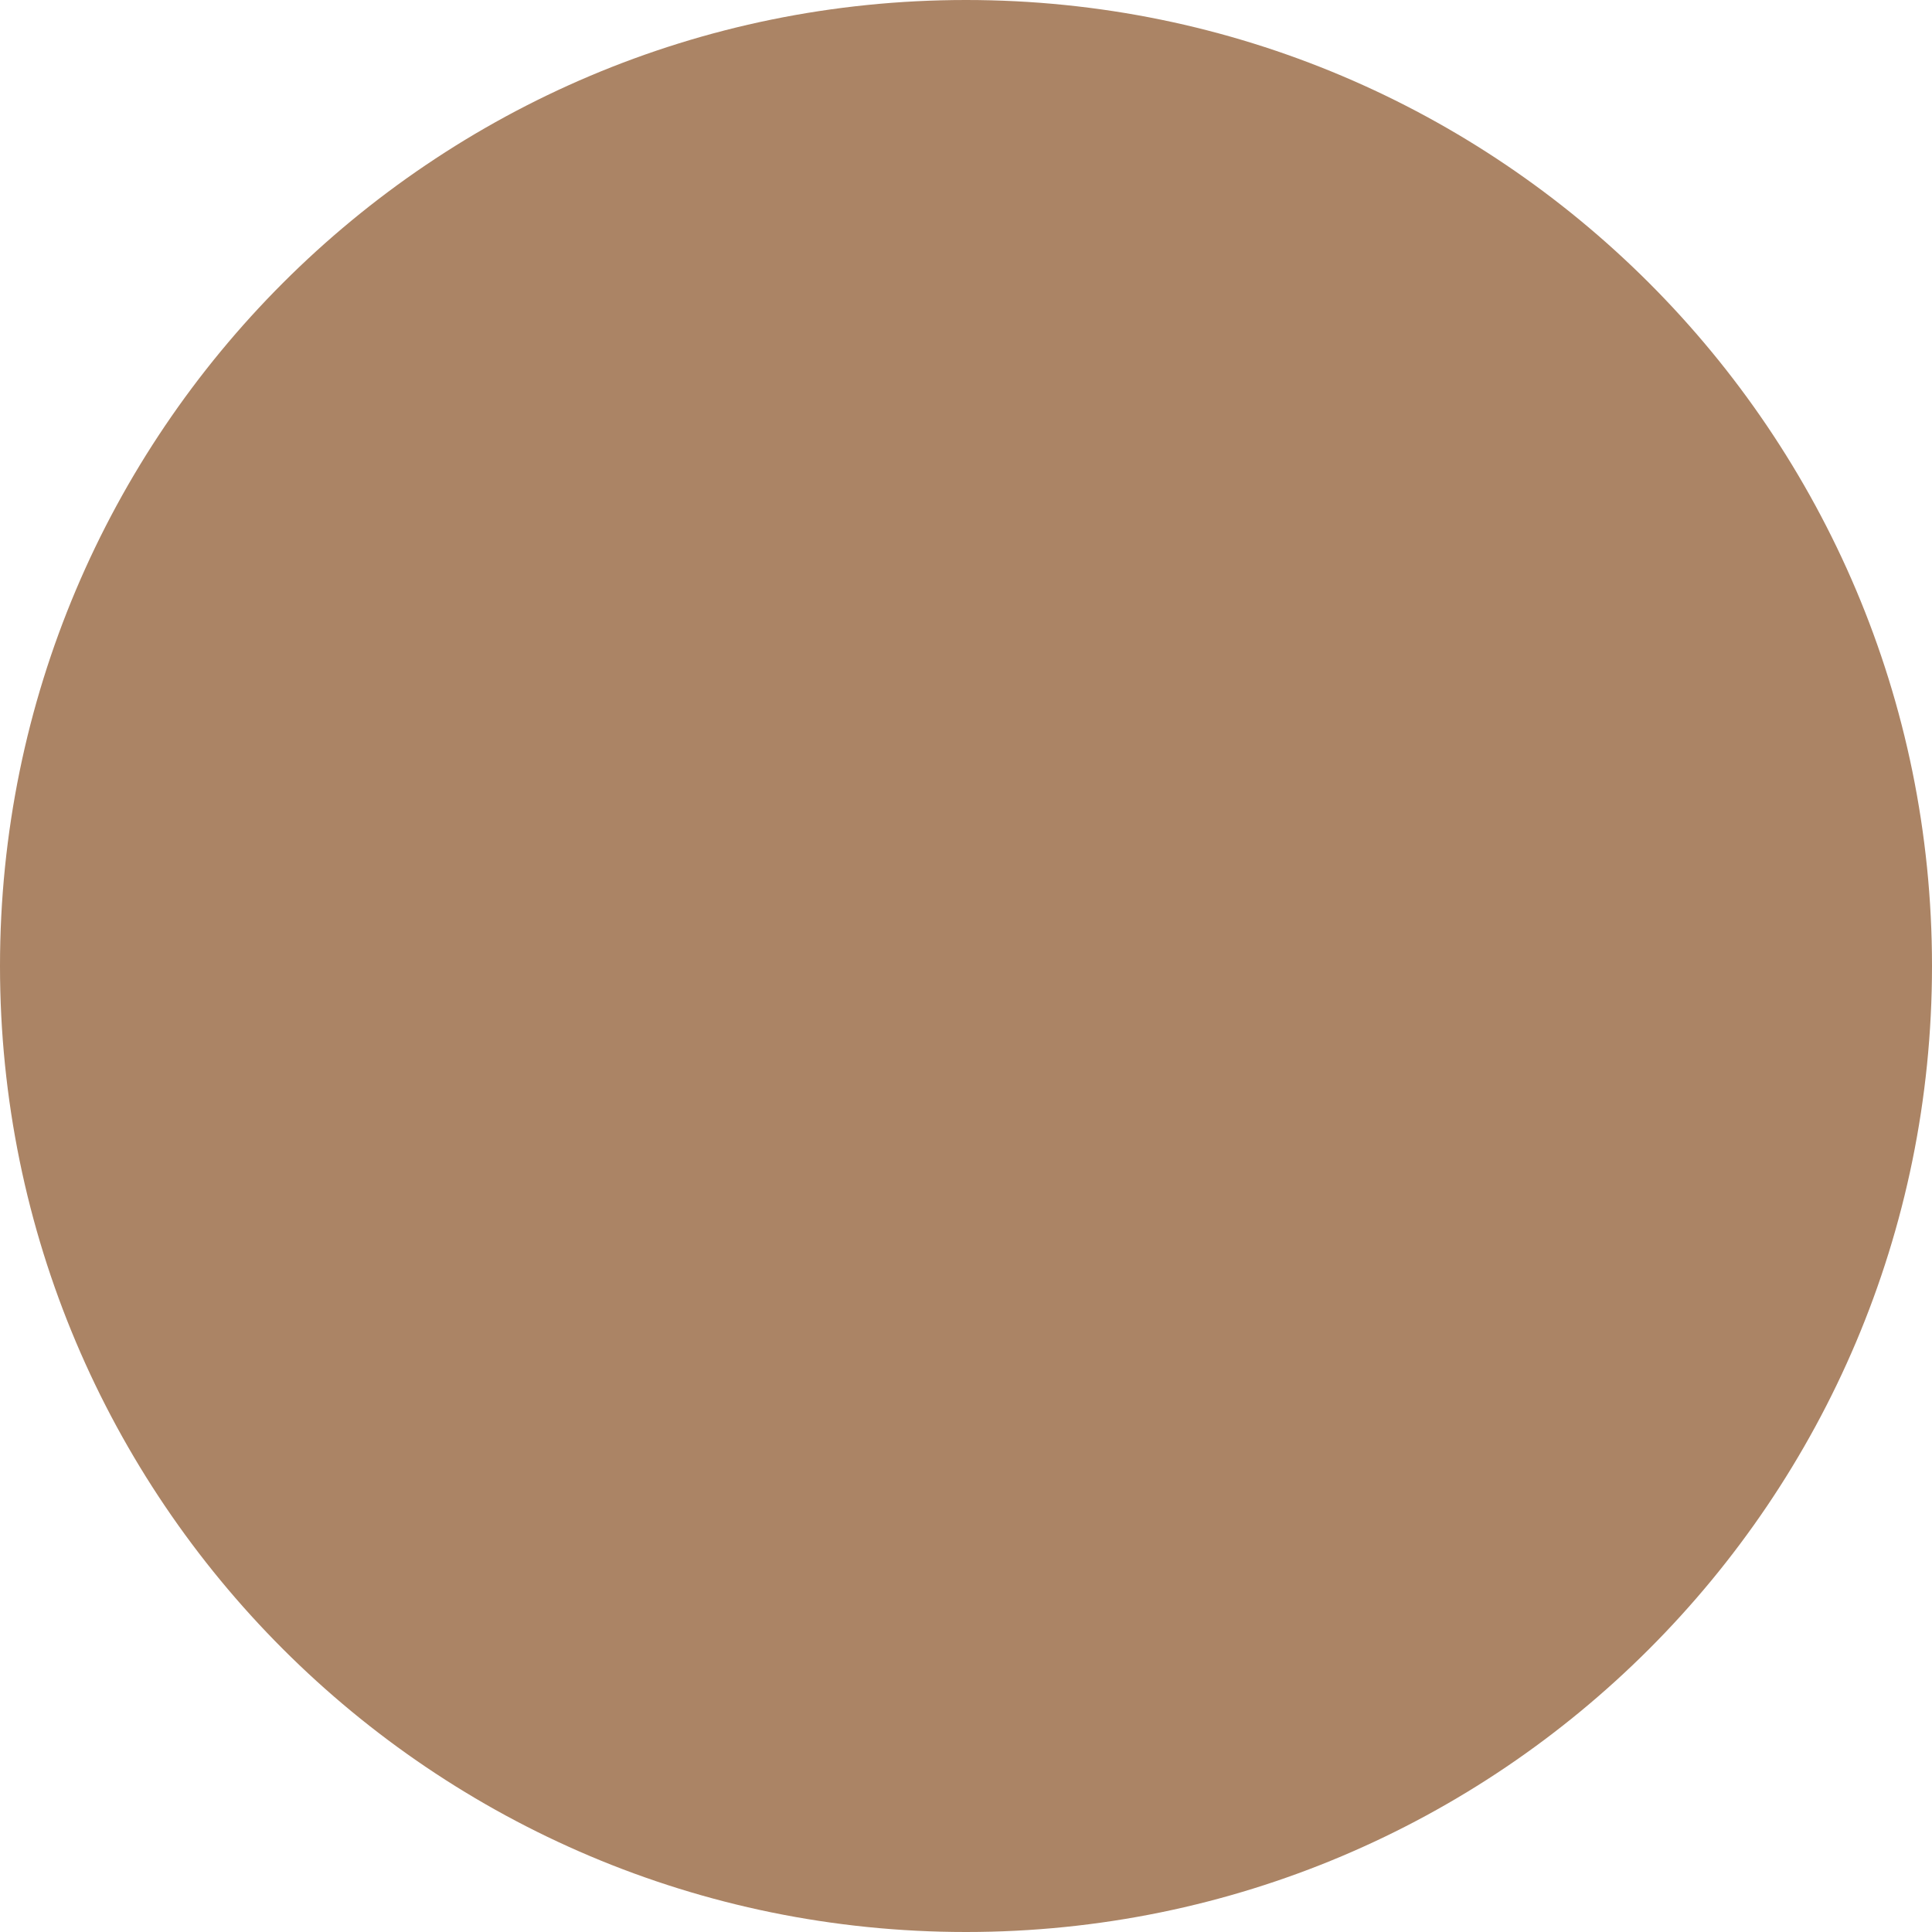
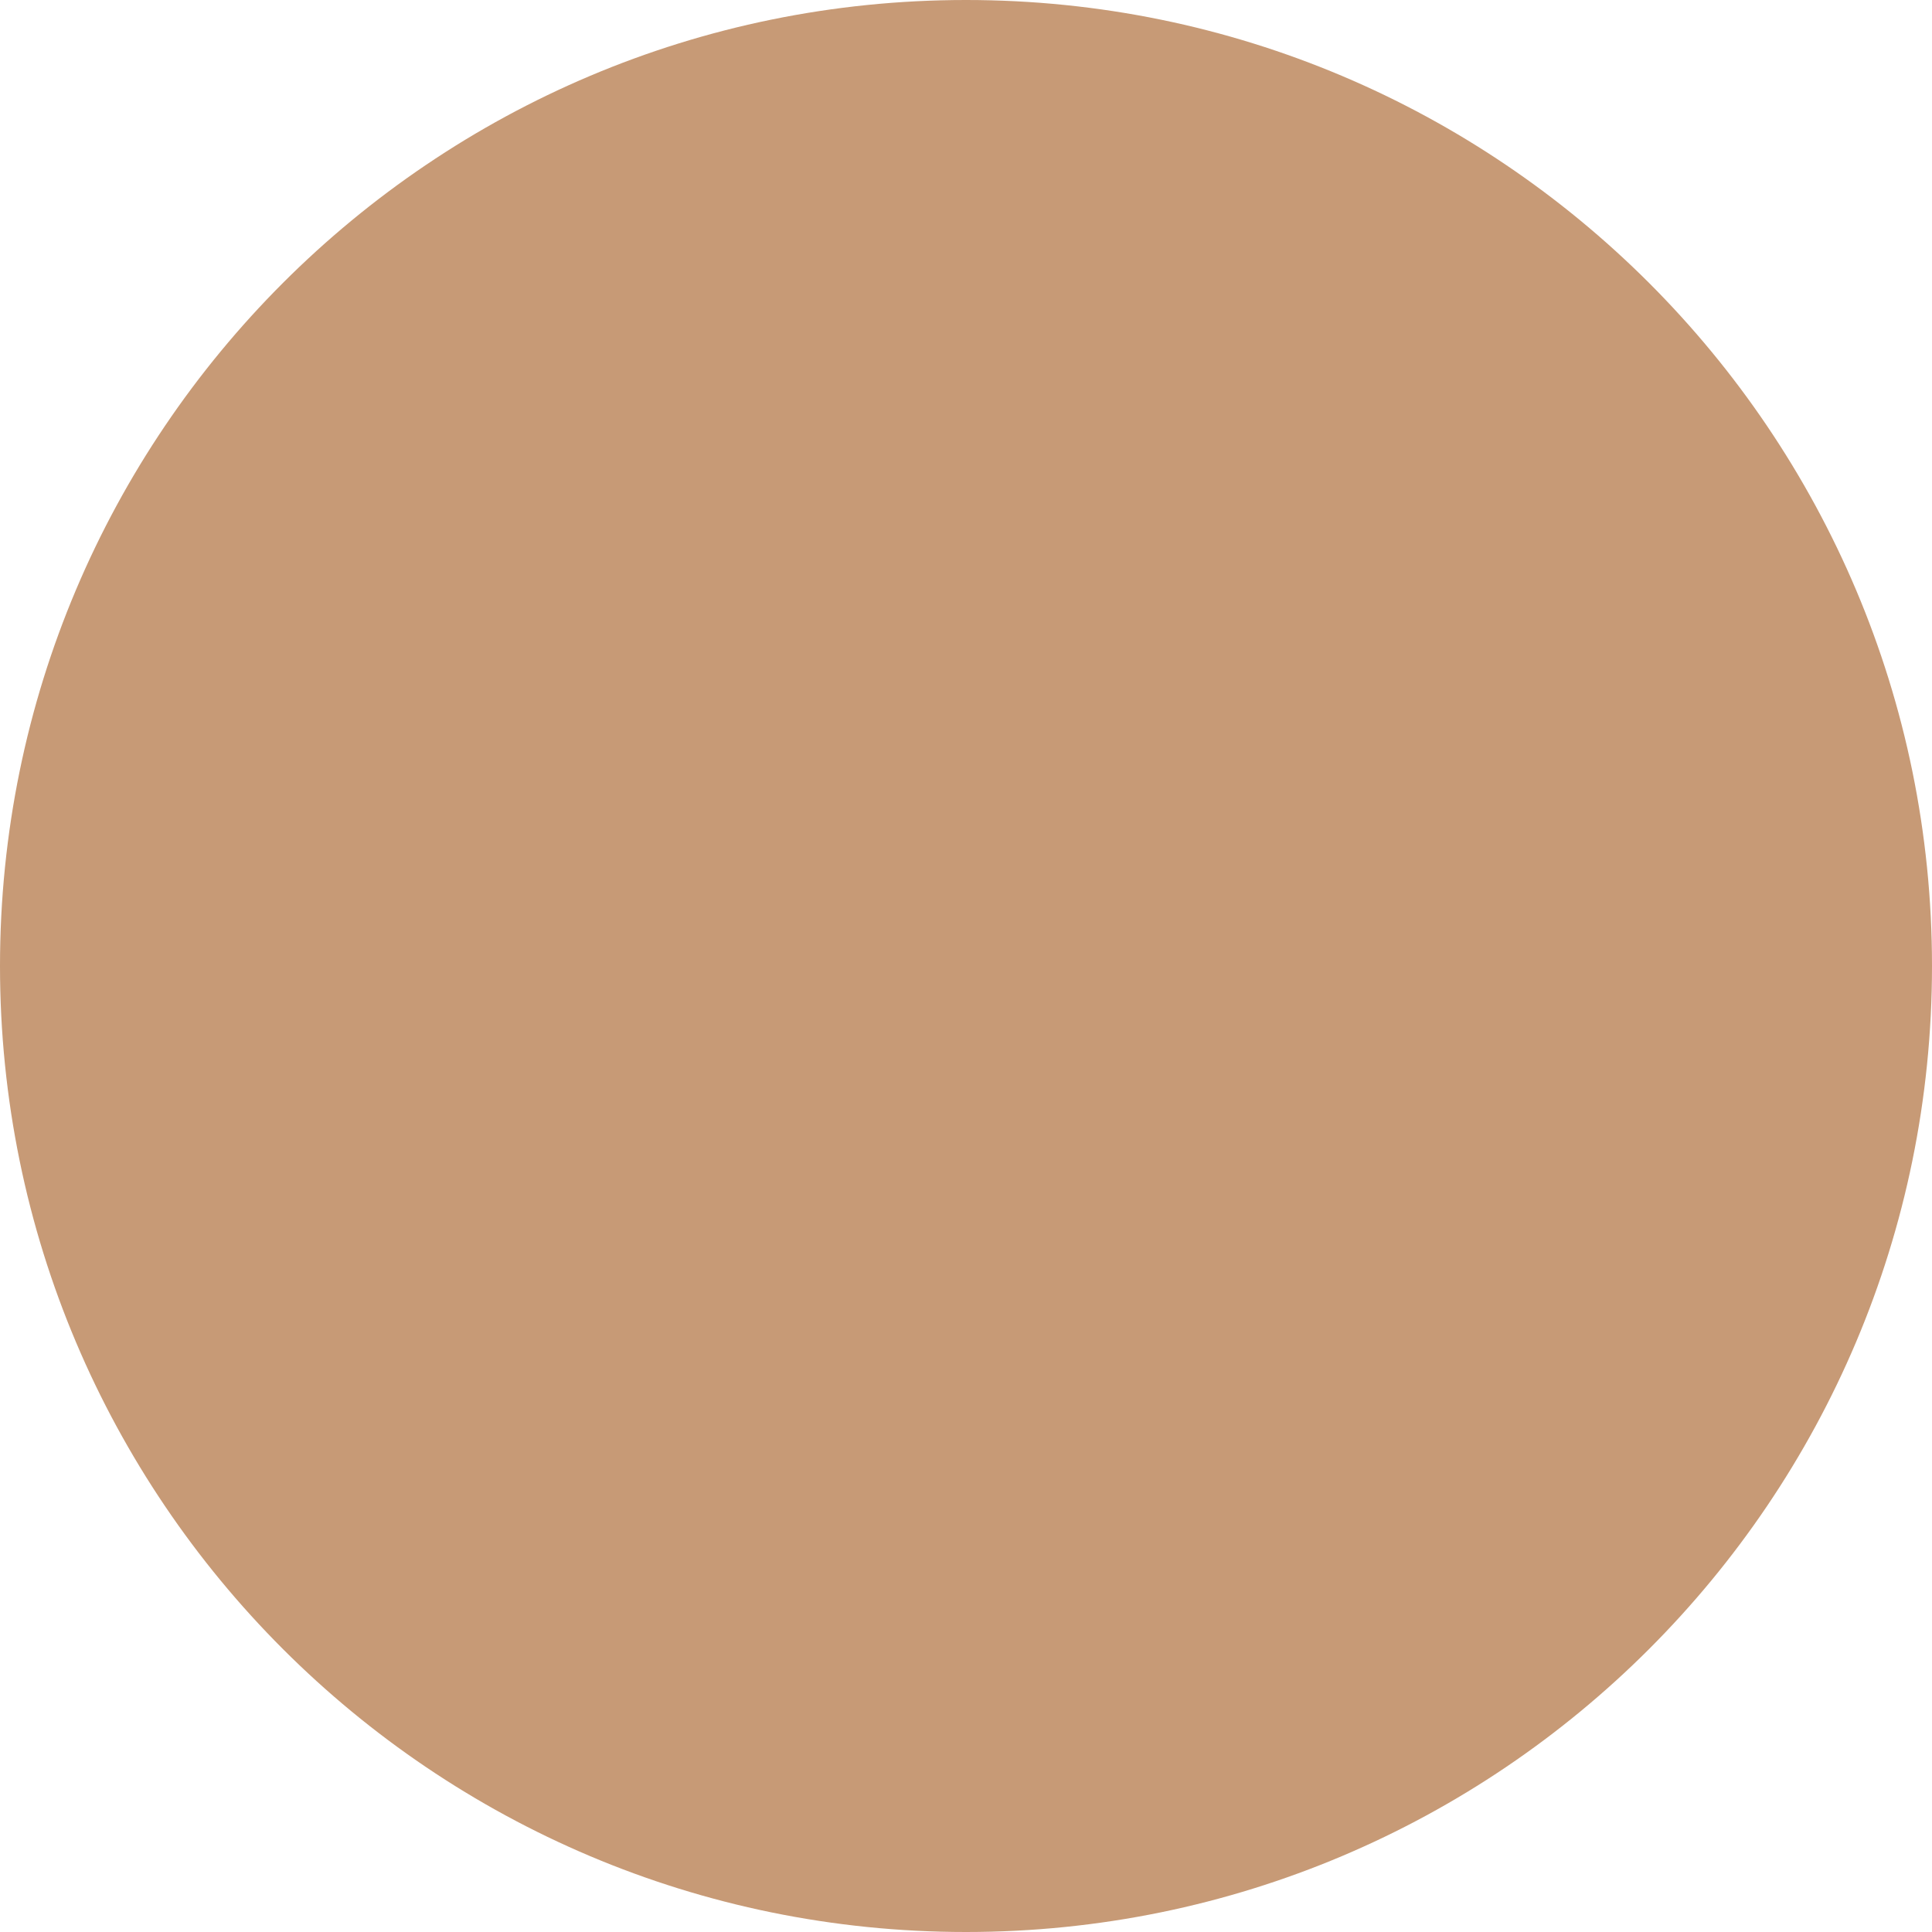
<svg xmlns="http://www.w3.org/2000/svg" width="30" height="30" viewBox="0 0 30 30">
-   <circle fill="#AB8465" cx="15" cy="15" r="15" />
+   <circle fill="#C79A76" cx="15" cy="15" r="15" />
</svg>
